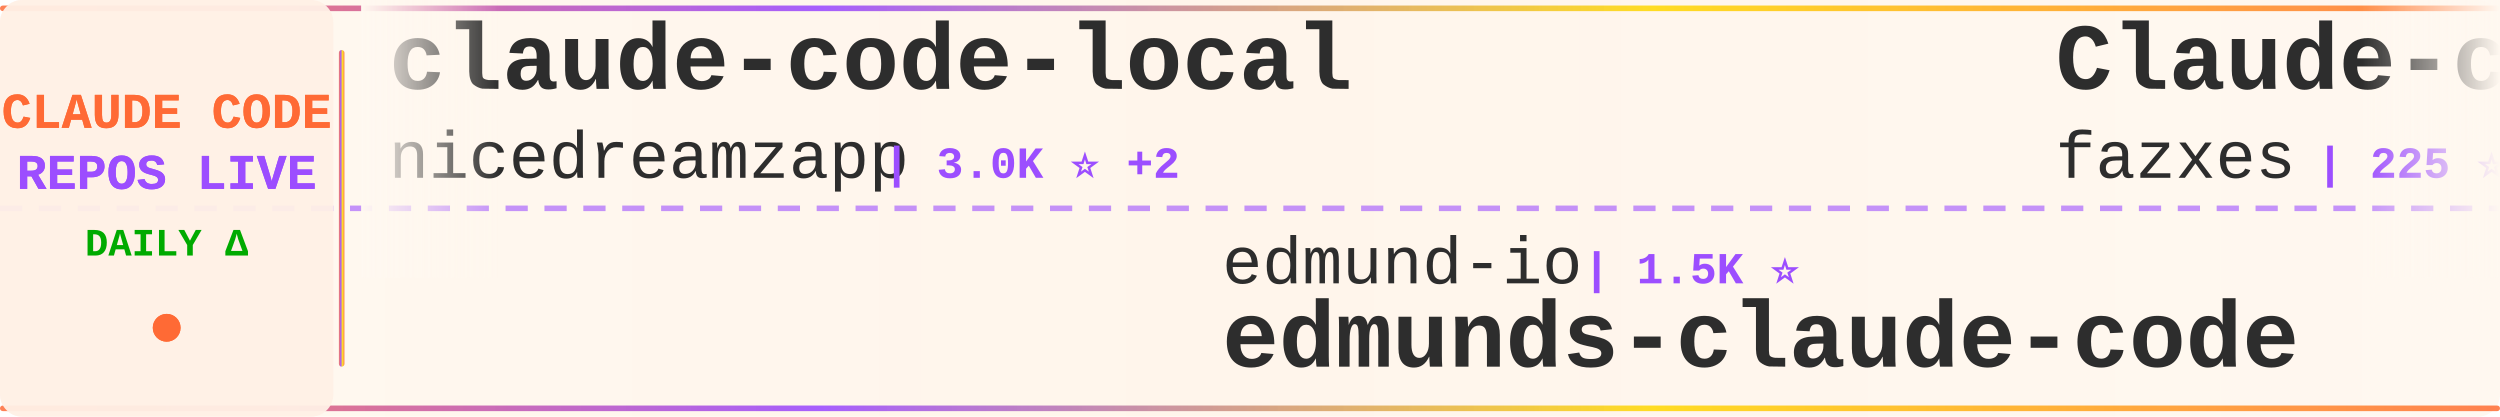
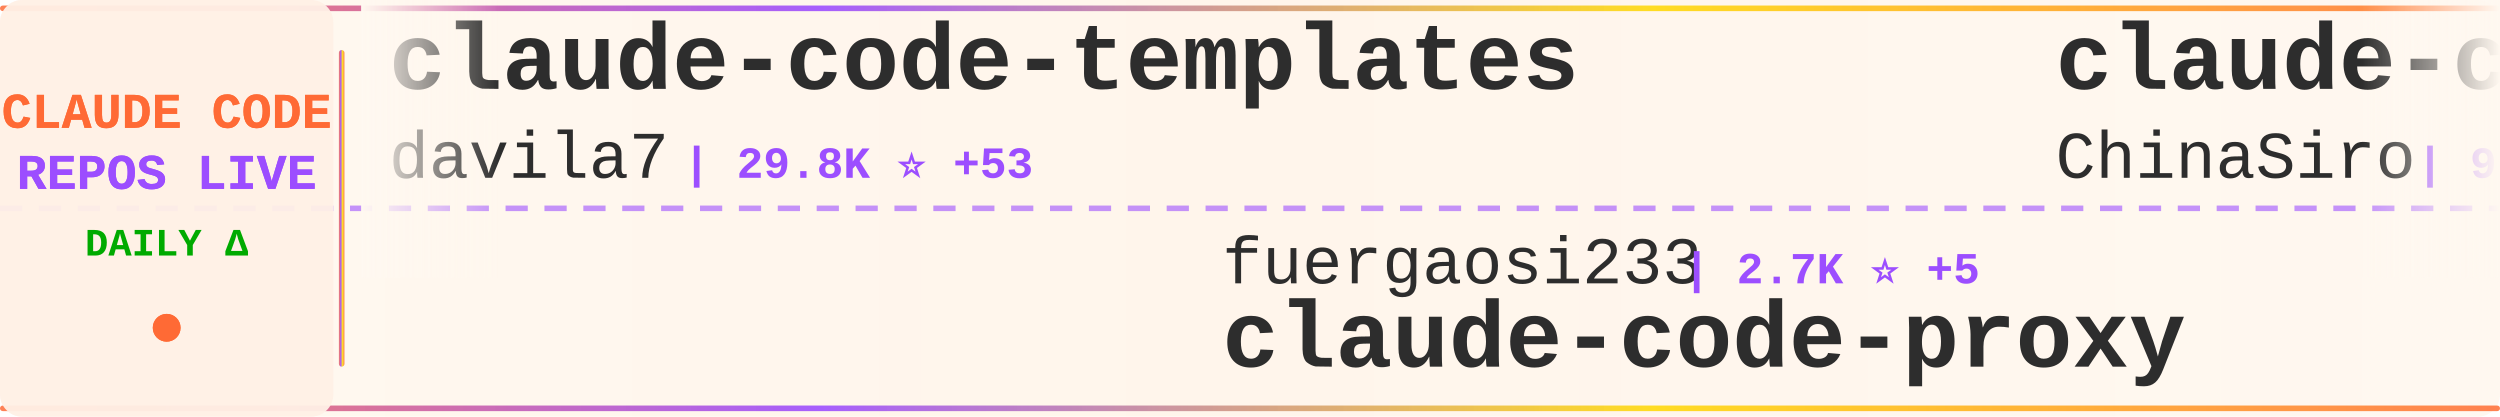
<svg xmlns="http://www.w3.org/2000/svg" width="900" height="150">
  <defs>
    <linearGradient id="tickerBg" x1="0%" y1="0%" x2="100%" y2="0%">
      <stop offset="0%" style="stop-color:#fff8f0;stop-opacity:0.98" />
      <stop offset="50%" style="stop-color:#fff5eb;stop-opacity:1" />
      <stop offset="100%" style="stop-color:#fff8f0;stop-opacity:0.98" />
    </linearGradient>
    <linearGradient id="borderGrad" x1="0%" y1="0%" x2="100%" y2="0%">
      <stop offset="0%" style="stop-color:#FF6B35;stop-opacity:0.85">
        <animate attributeName="stop-opacity" values="0.85;1;0.85" dur="2s" repeatCount="indefinite" />
      </stop>
      <stop offset="33%" style="stop-color:#9C4EFF;stop-opacity:0.9">
        <animate attributeName="stop-opacity" values="0.9;1;0.9" dur="2.2s" repeatCount="indefinite" />
      </stop>
      <stop offset="66%" style="stop-color:#FFD700;stop-opacity:0.85">
        <animate attributeName="stop-opacity" values="0.85;1;0.85" dur="1.8s" repeatCount="indefinite" />
      </stop>
      <stop offset="100%" style="stop-color:#FF6B35;stop-opacity:0.85">
        <animate attributeName="stop-opacity" values="0.85;1;0.85" dur="2s" repeatCount="indefinite" />
      </stop>
    </linearGradient>
    <filter id="textGlow">
      <feGaussianBlur stdDeviation="0.15" result="coloredBlur" />
      <feMerge>
        <feMergeNode in="coloredBlur" />
        <feMergeNode in="SourceGraphic" />
      </feMerge>
    </filter>
    <filter id="metricGlow">
      <feGaussianBlur stdDeviation="0.2" result="coloredBlur" />
      <feMerge>
        <feMergeNode in="coloredBlur" />
        <feMergeNode in="SourceGraphic" />
      </feMerge>
    </filter>
    <linearGradient id="leftFade" x1="0%" y1="0%" x2="100%" y2="0%">
      <stop offset="0%" style="stop-color:#fff8f0;stop-opacity:1" />
      <stop offset="100%" style="stop-color:#fff8f0;stop-opacity:0" />
    </linearGradient>
    <linearGradient id="rightFade" x1="0%" y1="0%" x2="100%" y2="0%">
      <stop offset="0%" style="stop-color:#fff8f0;stop-opacity:0" />
      <stop offset="100%" style="stop-color:#fff8f0;stop-opacity:1" />
    </linearGradient>
  </defs>
  <rect width="900" height="150" fill="url(#tickerBg)" rx="8" />
  <rect x="0" y="2" width="900" height="2" fill="url(#borderGrad)" rx="1" />
  <rect x="0" y="146" width="900" height="2" fill="url(#borderGrad)" rx="1" />
  <line x1="0" y1="75" x2="900" y2="75" stroke="#9C4EFF" stroke-width="2" stroke-dasharray="8 6" opacity="0.6" />
  <rect x="0" y="0" width="120" height="150" fill="#fff0e6" opacity="0.95" rx="8" />
  <text x="60" y="46" font-family="'Courier New', monospace" font-size="18" font-weight="bold" fill="#FF6B35" text-anchor="middle" filter="url(#textGlow)">
    CLAUDE CODE
  </text>
  <text x="60" y="68" font-family="'Courier New', monospace" font-size="18" font-weight="bold" fill="#9C4EFF" text-anchor="middle" filter="url(#textGlow)">
    REPOS LIVE
  </text>
  <text x="60" y="92" font-family="'Courier New', monospace" font-size="14" font-weight="bold" fill="#00aa00" text-anchor="middle">
    DAILY Δ
  </text>
  <circle cx="60" cy="118" r="5" fill="#FF6B35" filter="url(#metricGlow)">
    <animate attributeName="r" values="4;6;4" dur="1.5s" repeatCount="indefinite" />
    <animate attributeName="opacity" values="0.6;1;0.6" dur="1.5s" repeatCount="indefinite" />
  </circle>
  <rect x="122" y="18" width="2" height="114" fill="url(#borderGrad)" rx="1" />
  <clipPath id="tickerClip">
    <rect x="130" y="0" width="770" height="150" />
  </clipPath>
  <g clip-path="url(#tickerClip)">
    <g id="tickerItems">
      <animateTransform attributeName="transform" attributeType="XML" type="translate" from="0 0" to="-3000 0" dur="54s" repeatCount="indefinite" />
      <g transform="translate(0, 0)">
-         <text x="140" y="32" font-family="'Courier New', monospace" font-size="34" font-weight="bold" fill="#2d2d2d">claude-code-local</text>
-         <text x="140" y="64" font-family="'Courier New', monospace" font-size="24" font-weight="normal" fill="#2d2d2d" opacity="1.0">nicedreamzapp</text>
-         <text x="318" y="64" font-family="'Courier New', monospace" font-size="16" font-weight="bold" fill="#9C4EFF"> | 3.0K ⭐ +2</text>
+         <text x="140" y="32" font-family="'Courier New', monospace" font-size="34" font-weight="bold" fill="#2d2d2d">claude-code-templates</text>
+         <text x="140" y="64" font-family="'Courier New', monospace" font-size="24" font-weight="normal" fill="#2d2d2d" opacity="1.0">davila7</text>
+         <text x="246" y="64" font-family="'Courier New', monospace" font-size="16" font-weight="bold" fill="#9C4EFF"> | 29.8K ⭐ +53</text>
      </g>
      <g transform="translate(300, 0)">
-         <text x="140" y="102" font-family="'Courier New', monospace" font-size="24" font-weight="normal" fill="#2d2d2d" opacity="1.0">edmund-io</text>
-         <text x="270" y="102" font-family="'Courier New', monospace" font-size="16" font-weight="bold" fill="#9C4EFF"> | 1.5K ⭐</text>
-         <text x="140" y="132" font-family="'Courier New', monospace" font-size="34" font-weight="bold" fill="#2d2d2d">edmunds-claude-code</text>
+         <text x="140" y="102" font-family="'Courier New', monospace" font-size="24" font-weight="normal" fill="#2d2d2d" opacity="1.0">fuergaosi233</text>
+         <text x="306" y="102" font-family="'Courier New', monospace" font-size="16" font-weight="bold" fill="#9C4EFF"> | 2.7K ⭐ +5</text>
+         <text x="140" y="132" font-family="'Courier New', monospace" font-size="34" font-weight="bold" fill="#2d2d2d">claude-code-proxy</text>
      </g>
      <g transform="translate(600, 0)">
-         <text x="140" y="32" font-family="'Courier New', monospace" font-size="34" font-weight="bold" fill="#2d2d2d">Claude-code</text>
-         <text x="140" y="64" font-family="'Courier New', monospace" font-size="24" font-weight="normal" fill="#2d2d2d" opacity="1.0">fazxes</text>
-         <text x="234" y="64" font-family="'Courier New', monospace" font-size="16" font-weight="bold" fill="#9C4EFF"> | 225 ⭐</text>
+         <text x="140" y="32" font-family="'Courier New', monospace" font-size="34" font-weight="bold" fill="#2d2d2d">claude-code-sourcemap</text>
+         <text x="140" y="64" font-family="'Courier New', monospace" font-size="24" font-weight="normal" fill="#2d2d2d" opacity="1.0">ChinaSiro</text>
+         <text x="270" y="64" font-family="'Courier New', monospace" font-size="16" font-weight="bold" fill="#9C4EFF"> | 9.6K ⭐ +5</text>
      </g>
      <g transform="translate(900, 0)">
-         <text x="140" y="102" font-family="'Courier New', monospace" font-size="24" font-weight="normal" fill="#2d2d2d" opacity="1.0">KPR111</text>
-         <text x="234" y="102" font-family="'Courier New', monospace" font-size="16" font-weight="bold" fill="#9C4EFF"> | 18 ⭐</text>
+         <text x="140" y="102" font-family="'Courier New', monospace" font-size="24" font-weight="normal" fill="#2d2d2d" opacity="1.0">ponponon</text>
+         <text x="258" y="102" font-family="'Courier New', monospace" font-size="16" font-weight="bold" fill="#9C4EFF"> | 2.3K ⭐ +2</text>
+         <text x="140" y="132" font-family="'Courier New', monospace" font-size="34" font-weight="bold" fill="#2d2d2d">claude_code_src</text>
+       </g>
+       <g transform="translate(1200, 0)">
+         <text x="140" y="32" font-family="'Courier New', monospace" font-size="34" font-weight="bold" fill="#2d2d2d">claude-code-from-source</text>
+         <text x="140" y="64" font-family="'Courier New', monospace" font-size="24" font-weight="normal" fill="#2d2d2d" opacity="1.0">alejandrobalderas</text>
+         <text x="366" y="64" font-family="'Courier New', monospace" font-size="16" font-weight="bold" fill="#9C4EFF"> | 2.7K ⭐</text>
+       </g>
+       <g transform="translate(1500, 0)">
+         <text x="140" y="102" font-family="'Courier New', monospace" font-size="24" font-weight="normal" fill="#2d2d2d" opacity="1.0">huangjia2019</text>
+         <text x="306" y="102" font-family="'Courier New', monospace" font-size="16" font-weight="bold" fill="#9C4EFF"> | 999 ⭐ +4</text>
+         <text x="140" y="132" font-family="'Courier New', monospace" font-size="34" font-weight="bold" fill="#2d2d2d">claude-code-engineering</text>
+       </g>
+       <g transform="translate(1800, 0)">
+         <text x="140" y="32" font-family="'Courier New', monospace" font-size="34" font-weight="bold" fill="#2d2d2d">andrej-karpathy-skills</text>
+         <text x="140" y="64" font-family="'Courier New', monospace" font-size="24" font-weight="normal" fill="#2d2d2d" opacity="1.0">multica-ai</text>
+         <text x="282" y="64" font-family="'Courier New', monospace" font-size="16" font-weight="bold" fill="#9C4EFF"> | 194.9K ⭐ +379</text>
+       </g>
+       <g transform="translate(2100, 0)">
+         <text x="140" y="102" font-family="'Courier New', monospace" font-size="24" font-weight="normal" fill="#2d2d2d" opacity="1.0">OrcaWhisper</text>
+         <text x="294" y="102" font-family="'Courier New', monospace" font-size="16" font-weight="bold" fill="#9C4EFF"> | 86 ⭐ +1</text>
        <text x="140" y="132" font-family="'Courier New', monospace" font-size="34" font-weight="bold" fill="#2d2d2d">Claude-Code</text>
      </g>
-       <g transform="translate(1200, 0)">
-         <text x="140" y="32" font-family="'Courier New', monospace" font-size="34" font-weight="bold" fill="#2d2d2d">claude-code-harness</text>
-         <text x="140" y="64" font-family="'Courier New', monospace" font-size="24" font-weight="normal" fill="#2d2d2d" opacity="1.0">Chachamaru127</text>
-         <text x="318" y="64" font-family="'Courier New', monospace" font-size="16" font-weight="bold" fill="#9C4EFF"> | 3.0K ⭐ +2</text>
-       </g>
-       <g transform="translate(1500, 0)">
-         <text x="140" y="102" font-family="'Courier New', monospace" font-size="24" font-weight="normal" fill="#2d2d2d" opacity="1.0">LING71671</text>
-         <text x="270" y="102" font-family="'Courier New', monospace" font-size="16" font-weight="bold" fill="#9C4EFF"> | 925 ⭐ +3</text>
-         <text x="140" y="132" font-family="'Courier New', monospace" font-size="34" font-weight="bold" fill="#2d2d2d">Open-ClaudeCode</text>
-       </g>
-       <g transform="translate(1800, 0)">
-         <text x="140" y="32" font-family="'Courier New', monospace" font-size="34" font-weight="bold" fill="#2d2d2d">claude-code-tudou</text>
-         <text x="140" y="64" font-family="'Courier New', monospace" font-size="24" font-weight="normal" fill="#2d2d2d" opacity="1.0">AICoderTudou</text>
-         <text x="306" y="64" font-family="'Courier New', monospace" font-size="16" font-weight="bold" fill="#9C4EFF"> | 497 ⭐</text>
-       </g>
-       <g transform="translate(2100, 0)">
-         <text x="140" y="102" font-family="'Courier New', monospace" font-size="24" font-weight="normal" fill="#2d2d2d" opacity="1.0">https-deeplearning-ai</text>
-         <text x="414" y="102" font-family="'Courier New', monospace" font-size="16" font-weight="bold" fill="#9C4EFF"> | 535 ⭐</text>
-         <text x="140" y="132" font-family="'Courier New', monospace" font-size="34" font-weight="bold" fill="#2d2d2d">sc-claude-code-files</text>
-       </g>
      <g transform="translate(2400, 0)">
-         <text x="140" y="32" font-family="'Courier New', monospace" font-size="34" font-weight="bold" fill="#2d2d2d">claude-code-engineering</text>
-         <text x="140" y="64" font-family="'Courier New', monospace" font-size="24" font-weight="normal" fill="#2d2d2d" opacity="1.0">huangjia2019</text>
-         <text x="306" y="64" font-family="'Courier New', monospace" font-size="16" font-weight="bold" fill="#9C4EFF"> | 999 ⭐ +5</text>
+         <text x="140" y="32" font-family="'Courier New', monospace" font-size="34" font-weight="bold" fill="#2d2d2d">claude-code-cli</text>
+         <text x="140" y="64" font-family="'Courier New', monospace" font-size="24" font-weight="normal" fill="#2d2d2d" opacity="1.0">huangserva</text>
+         <text x="282" y="64" font-family="'Courier New', monospace" font-size="16" font-weight="bold" fill="#9C4EFF"> | 622 ⭐</text>
      </g>
      <g transform="translate(2700, 0)">
-         <text x="140" y="102" font-family="'Courier New', monospace" font-size="24" font-weight="normal" fill="#2d2d2d" opacity="1.0">zstmfhy</text>
-         <text x="246" y="102" font-family="'Courier New', monospace" font-size="16" font-weight="bold" fill="#9C4EFF"> | 190 ⭐</text>
-         <text x="140" y="132" font-family="'Courier New', monospace" font-size="34" font-weight="bold" fill="#2d2d2d">Claude-code</text>
+         <text x="140" y="102" font-family="'Courier New', monospace" font-size="24" font-weight="normal" fill="#2d2d2d" opacity="1.0">liuup</text>
+         <text x="222" y="102" font-family="'Courier New', monospace" font-size="16" font-weight="bold" fill="#9C4EFF"> | 3.6K ⭐ +19</text>
+         <text x="140" y="132" font-family="'Courier New', monospace" font-size="34" font-weight="bold" fill="#2d2d2d">claude-code-analysis</text>
      </g>
      <g transform="translate(3000, 0)">
-         <text x="140" y="32" font-family="'Courier New', monospace" font-size="34" font-weight="bold" fill="#2d2d2d">claude-code-local</text>
-         <text x="140" y="64" font-family="'Courier New', monospace" font-size="24" font-weight="normal" fill="#2d2d2d" opacity="1.0">nicedreamzapp</text>
-         <text x="318" y="64" font-family="'Courier New', monospace" font-size="16" font-weight="bold" fill="#9C4EFF"> | 3.0K ⭐ +2</text>
+         <text x="140" y="32" font-family="'Courier New', monospace" font-size="34" font-weight="bold" fill="#2d2d2d">claude-code-templates</text>
+         <text x="140" y="64" font-family="'Courier New', monospace" font-size="24" font-weight="normal" fill="#2d2d2d" opacity="1.0">davila7</text>
+         <text x="246" y="64" font-family="'Courier New', monospace" font-size="16" font-weight="bold" fill="#9C4EFF"> | 29.8K ⭐ +53</text>
      </g>
      <g transform="translate(3300, 0)">
-         <text x="140" y="102" font-family="'Courier New', monospace" font-size="24" font-weight="normal" fill="#2d2d2d" opacity="1.0">edmund-io</text>
-         <text x="270" y="102" font-family="'Courier New', monospace" font-size="16" font-weight="bold" fill="#9C4EFF"> | 1.5K ⭐</text>
-         <text x="140" y="132" font-family="'Courier New', monospace" font-size="34" font-weight="bold" fill="#2d2d2d">edmunds-claude-code</text>
+         <text x="140" y="102" font-family="'Courier New', monospace" font-size="24" font-weight="normal" fill="#2d2d2d" opacity="1.0">fuergaosi233</text>
+         <text x="306" y="102" font-family="'Courier New', monospace" font-size="16" font-weight="bold" fill="#9C4EFF"> | 2.7K ⭐ +5</text>
+         <text x="140" y="132" font-family="'Courier New', monospace" font-size="34" font-weight="bold" fill="#2d2d2d">claude-code-proxy</text>
      </g>
      <g transform="translate(3600, 0)">
-         <text x="140" y="32" font-family="'Courier New', monospace" font-size="34" font-weight="bold" fill="#2d2d2d">Claude-code</text>
-         <text x="140" y="64" font-family="'Courier New', monospace" font-size="24" font-weight="normal" fill="#2d2d2d" opacity="1.0">fazxes</text>
-         <text x="234" y="64" font-family="'Courier New', monospace" font-size="16" font-weight="bold" fill="#9C4EFF"> | 225 ⭐</text>
+         <text x="140" y="32" font-family="'Courier New', monospace" font-size="34" font-weight="bold" fill="#2d2d2d">claude-code-sourcemap</text>
+         <text x="140" y="64" font-family="'Courier New', monospace" font-size="24" font-weight="normal" fill="#2d2d2d" opacity="1.0">ChinaSiro</text>
+         <text x="270" y="64" font-family="'Courier New', monospace" font-size="16" font-weight="bold" fill="#9C4EFF"> | 9.6K ⭐ +5</text>
      </g>
      <g transform="translate(3900, 0)">
-         <text x="140" y="102" font-family="'Courier New', monospace" font-size="24" font-weight="normal" fill="#2d2d2d" opacity="1.0">KPR111</text>
-         <text x="234" y="102" font-family="'Courier New', monospace" font-size="16" font-weight="bold" fill="#9C4EFF"> | 18 ⭐</text>
-         <text x="140" y="132" font-family="'Courier New', monospace" font-size="34" font-weight="bold" fill="#2d2d2d">Claude-Code</text>
+         <text x="140" y="102" font-family="'Courier New', monospace" font-size="24" font-weight="normal" fill="#2d2d2d" opacity="1.0">ponponon</text>
+         <text x="258" y="102" font-family="'Courier New', monospace" font-size="16" font-weight="bold" fill="#9C4EFF"> | 2.3K ⭐ +2</text>
+         <text x="140" y="132" font-family="'Courier New', monospace" font-size="34" font-weight="bold" fill="#2d2d2d">claude_code_src</text>
      </g>
    </g>
  </g>
  <rect x="130" y="0" width="50" height="100" fill="url(#leftFade)" />
  <rect x="850" y="0" width="50" height="100" fill="url(#rightFade)" />
</svg>
